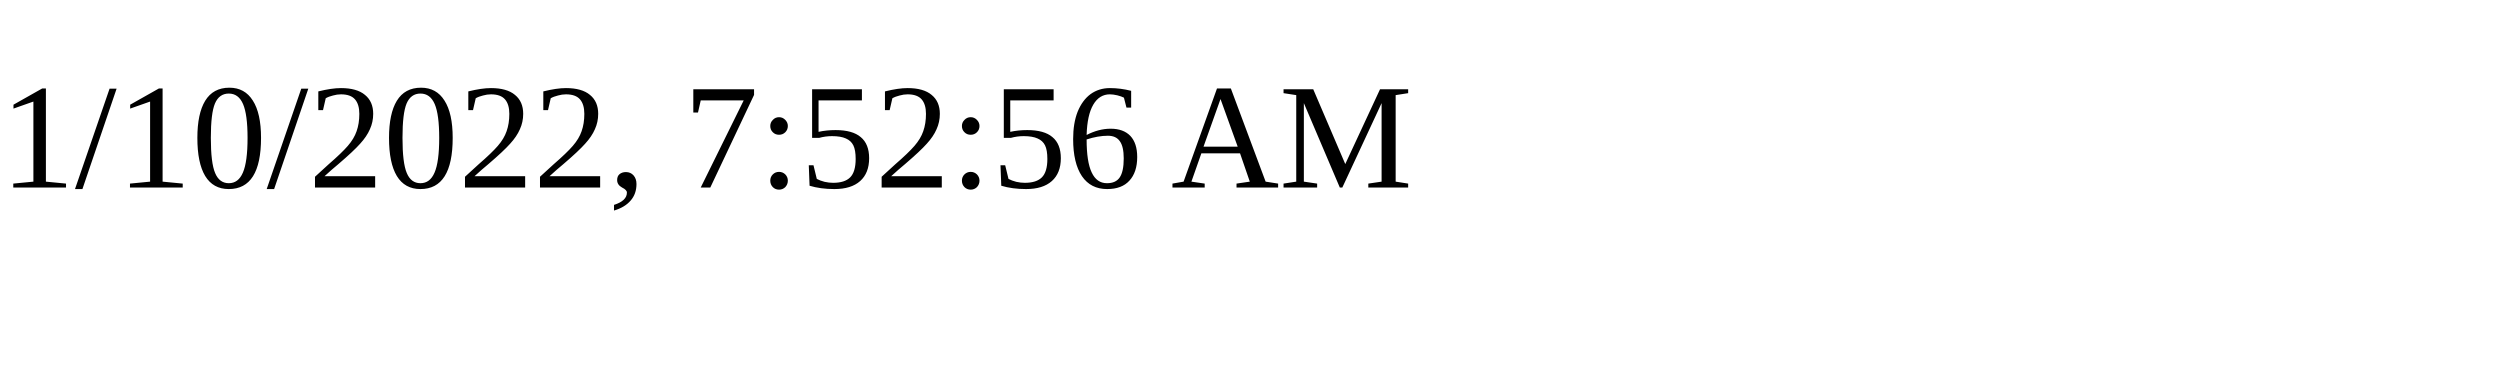
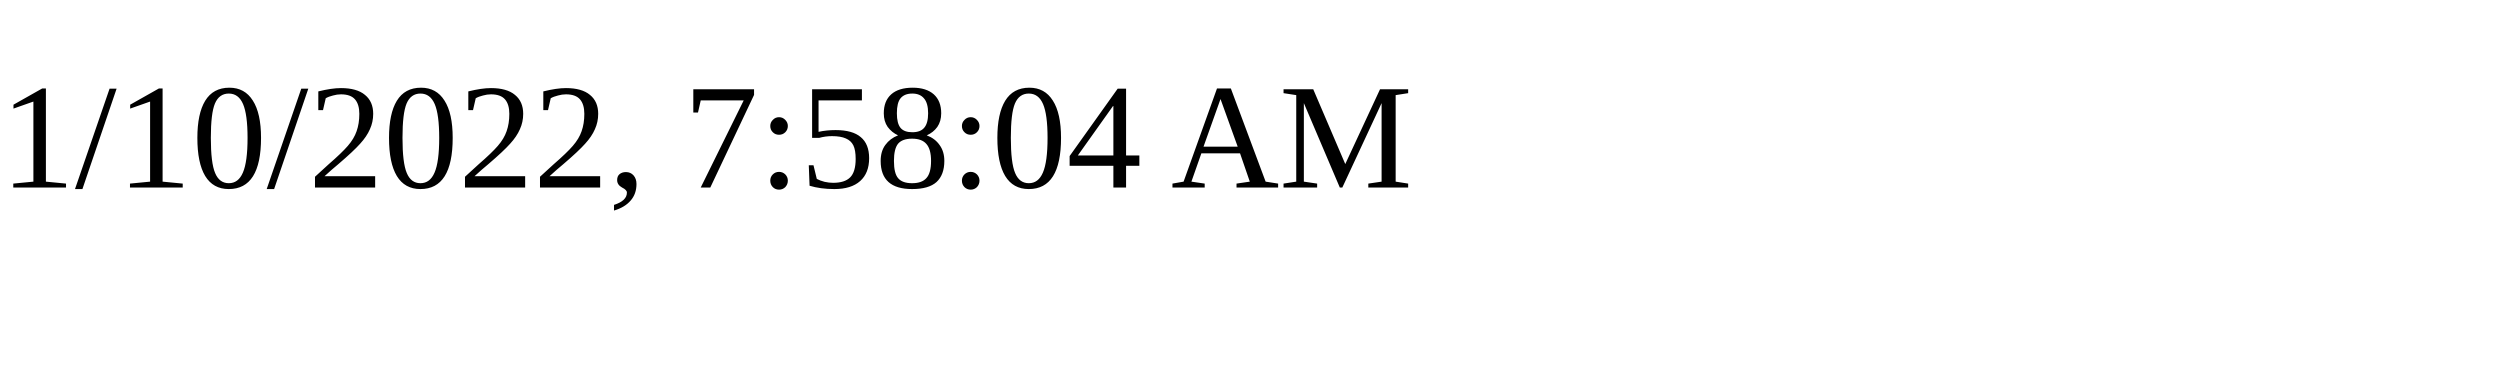
<svg xmlns="http://www.w3.org/2000/svg" height="30" width="200">
-   <text x="0" y="15">1/10/2022, 7:52:56 AM</text>
+   <text x="0" y="15">1/10/2022, 7:58:04 AM</text>
</svg>
